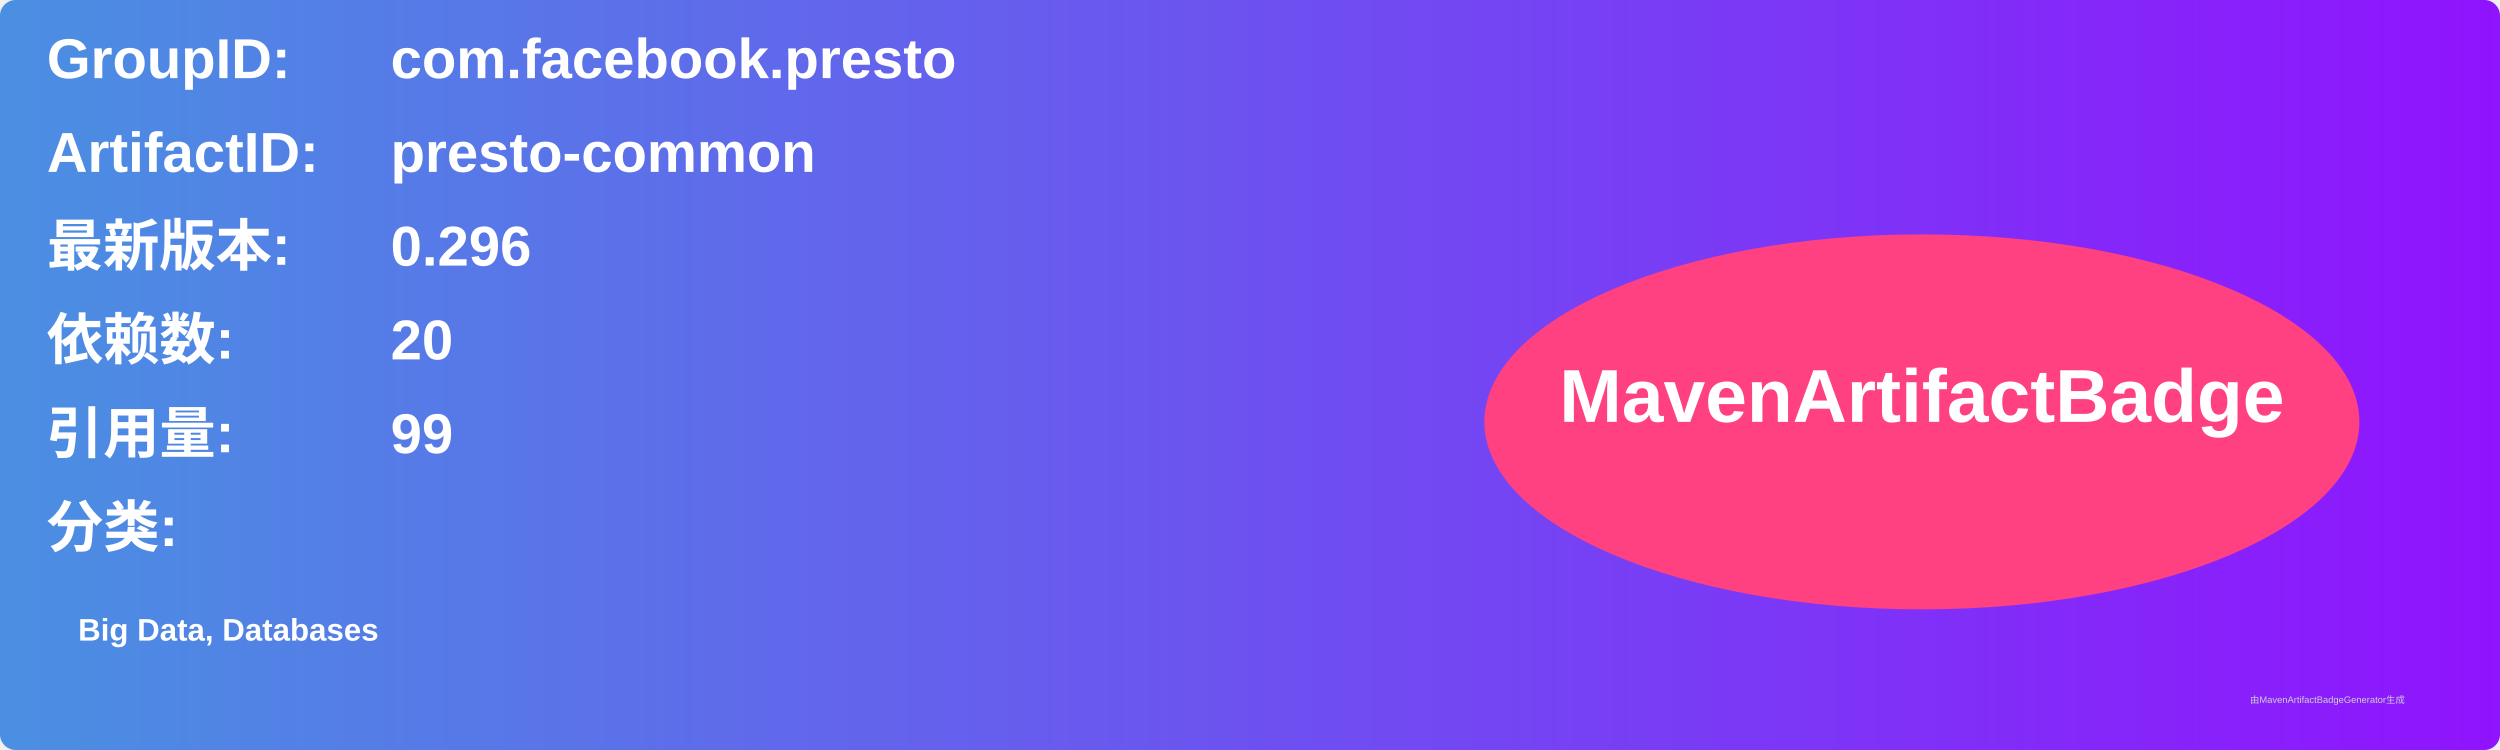
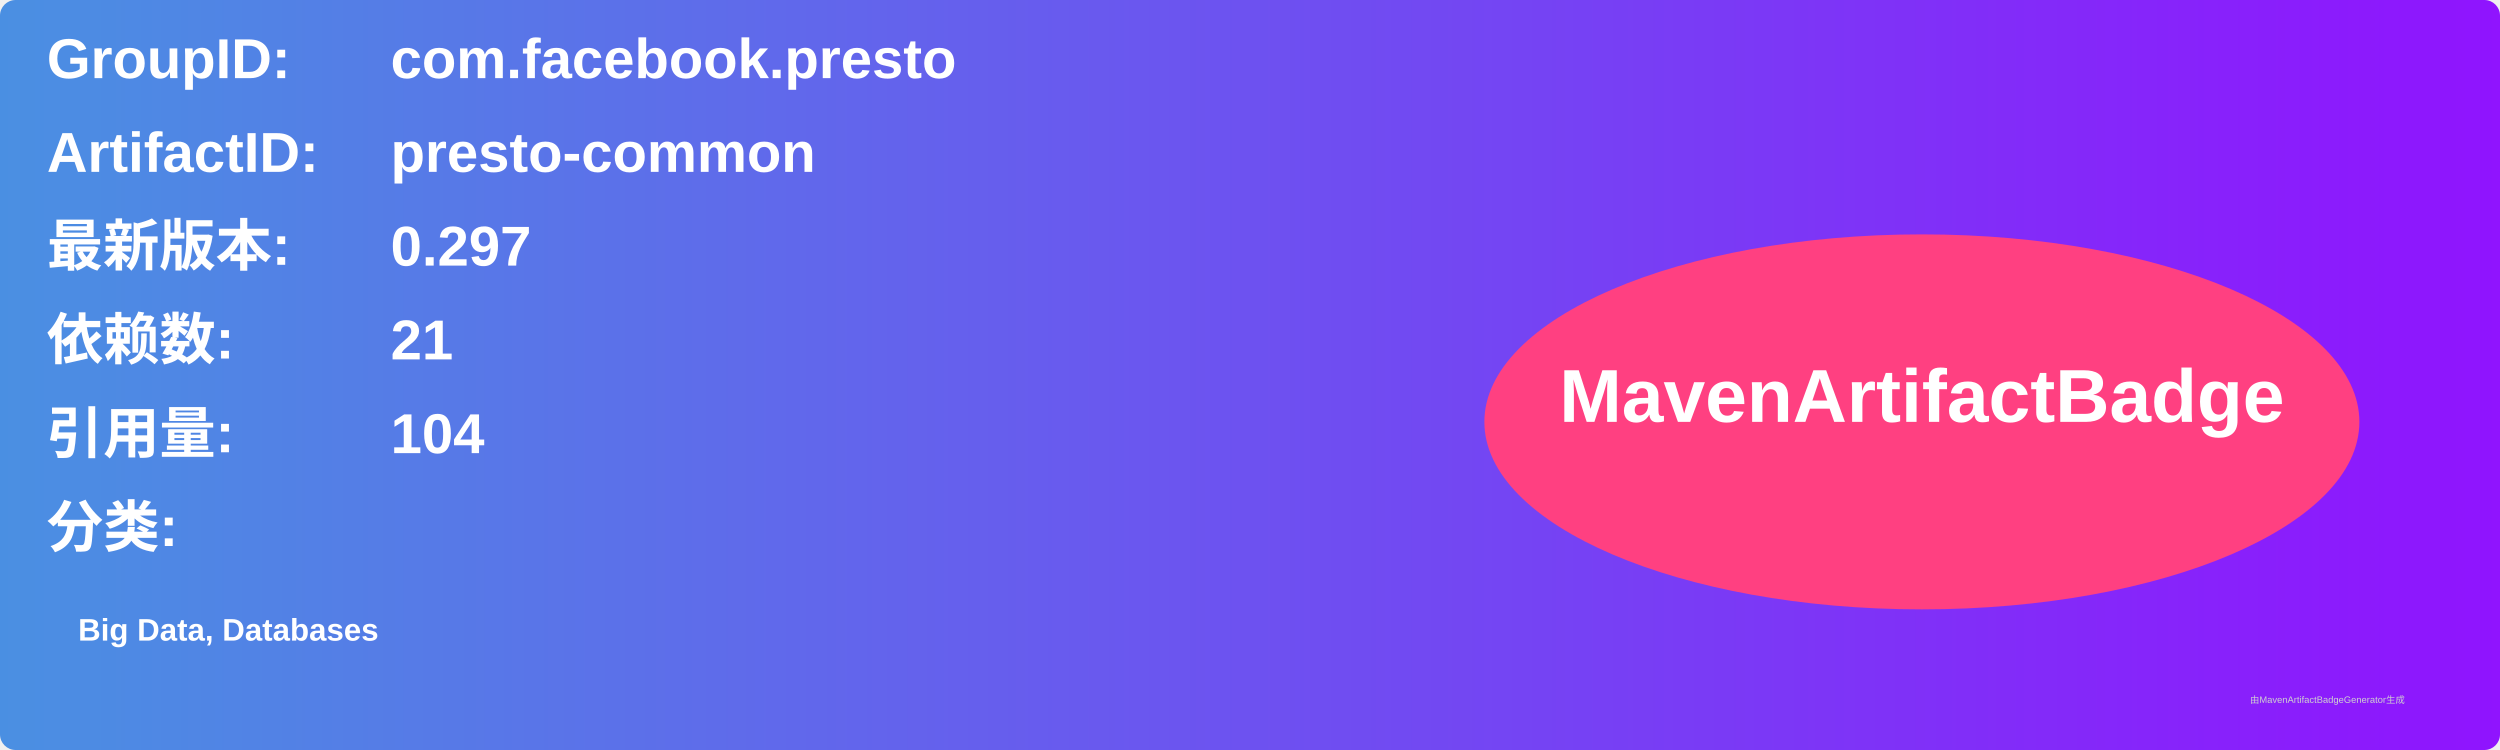
<svg xmlns="http://www.w3.org/2000/svg" width="800" height="240" viewBox="0 0 800 240">
  <linearGradient id="grad" x1="0%" y1="0%" x2="100%" y2="0%">
    <stop offset="0%" stop-color="#4a90e2" />
    <stop offset="100%" stop-color="#9013fe" />
  </linearGradient>
  <rect width="100%" height="100%" rx="5" ry="5" fill="url(#grad)" />
  <g transform="translate(15, 15)">
    <text x="0" y="10" font-family="Arial" font-size="18" fill="white" font-weight="bold" width="260">GroupID:</text>
    <text x="110" y="10" font-family="Arial" font-size="18" fill="white" font-weight="bold" width="460">com.facebook.presto</text>
    <text x="0" y="40" font-family="Arial" font-size="18" fill="white" font-weight="bold" width="260">ArtifactID:</text>
    <text x="110" y="40" font-family="Arial" font-size="18" fill="white" font-weight="bold" width="460">presto-common</text>
    <text x="0" y="70" font-family="Arial" font-size="18" fill="white" font-weight="bold">最新版本:</text>
    <text x="110" y="70" font-family="Arial" font-size="18" fill="white" font-weight="bold">
-       <tspan font-weight="bold">0.296</tspan>
+       <tspan font-weight="bold">0.297</tspan>
    </text>
    <text x="0" y="100" font-family="Arial" font-size="18" fill="white" font-weight="bold">依赖数: </text>
    <text x="110" y="100" font-family="Arial" font-size="18" fill="white">
-       <tspan font-weight="bold">20</tspan>
+       <tspan font-weight="bold">21</tspan>
    </text>
    <text x="0" y="130" font-family="Arial" font-size="18" fill="white" font-weight="bold">引用量: </text>
    <text x="110" y="130" font-family="Arial" font-size="18" fill="white">
-       <tspan font-weight="bold">99</tspan>
+       <tspan font-weight="bold">104</tspan>
    </text>
    <text x="0" y="160" font-family="Arial" font-size="18" fill="white" font-weight="bold">分类:</text>
    <text x="10" y="190" font-family="Arial" font-size="10" fill="white">
      <tspan font-weight="bold">Big Data, Databases</tspan>
    </text>
    <ellipse cx="600" cy="120" rx="140" ry="60" fill="#ff4081" />
    <text x="600" y="120" text-anchor="middle" font-family="Arial" font-size="24" fill="white" font-weight="bold">MavenArtifactBadge</text>
  </g>
  <text x="720" y="225" font-family="Arial" font-size="3" fill="#d0d0d0">由MavenArtifactBadgeGenerator生成</text>
</svg>
